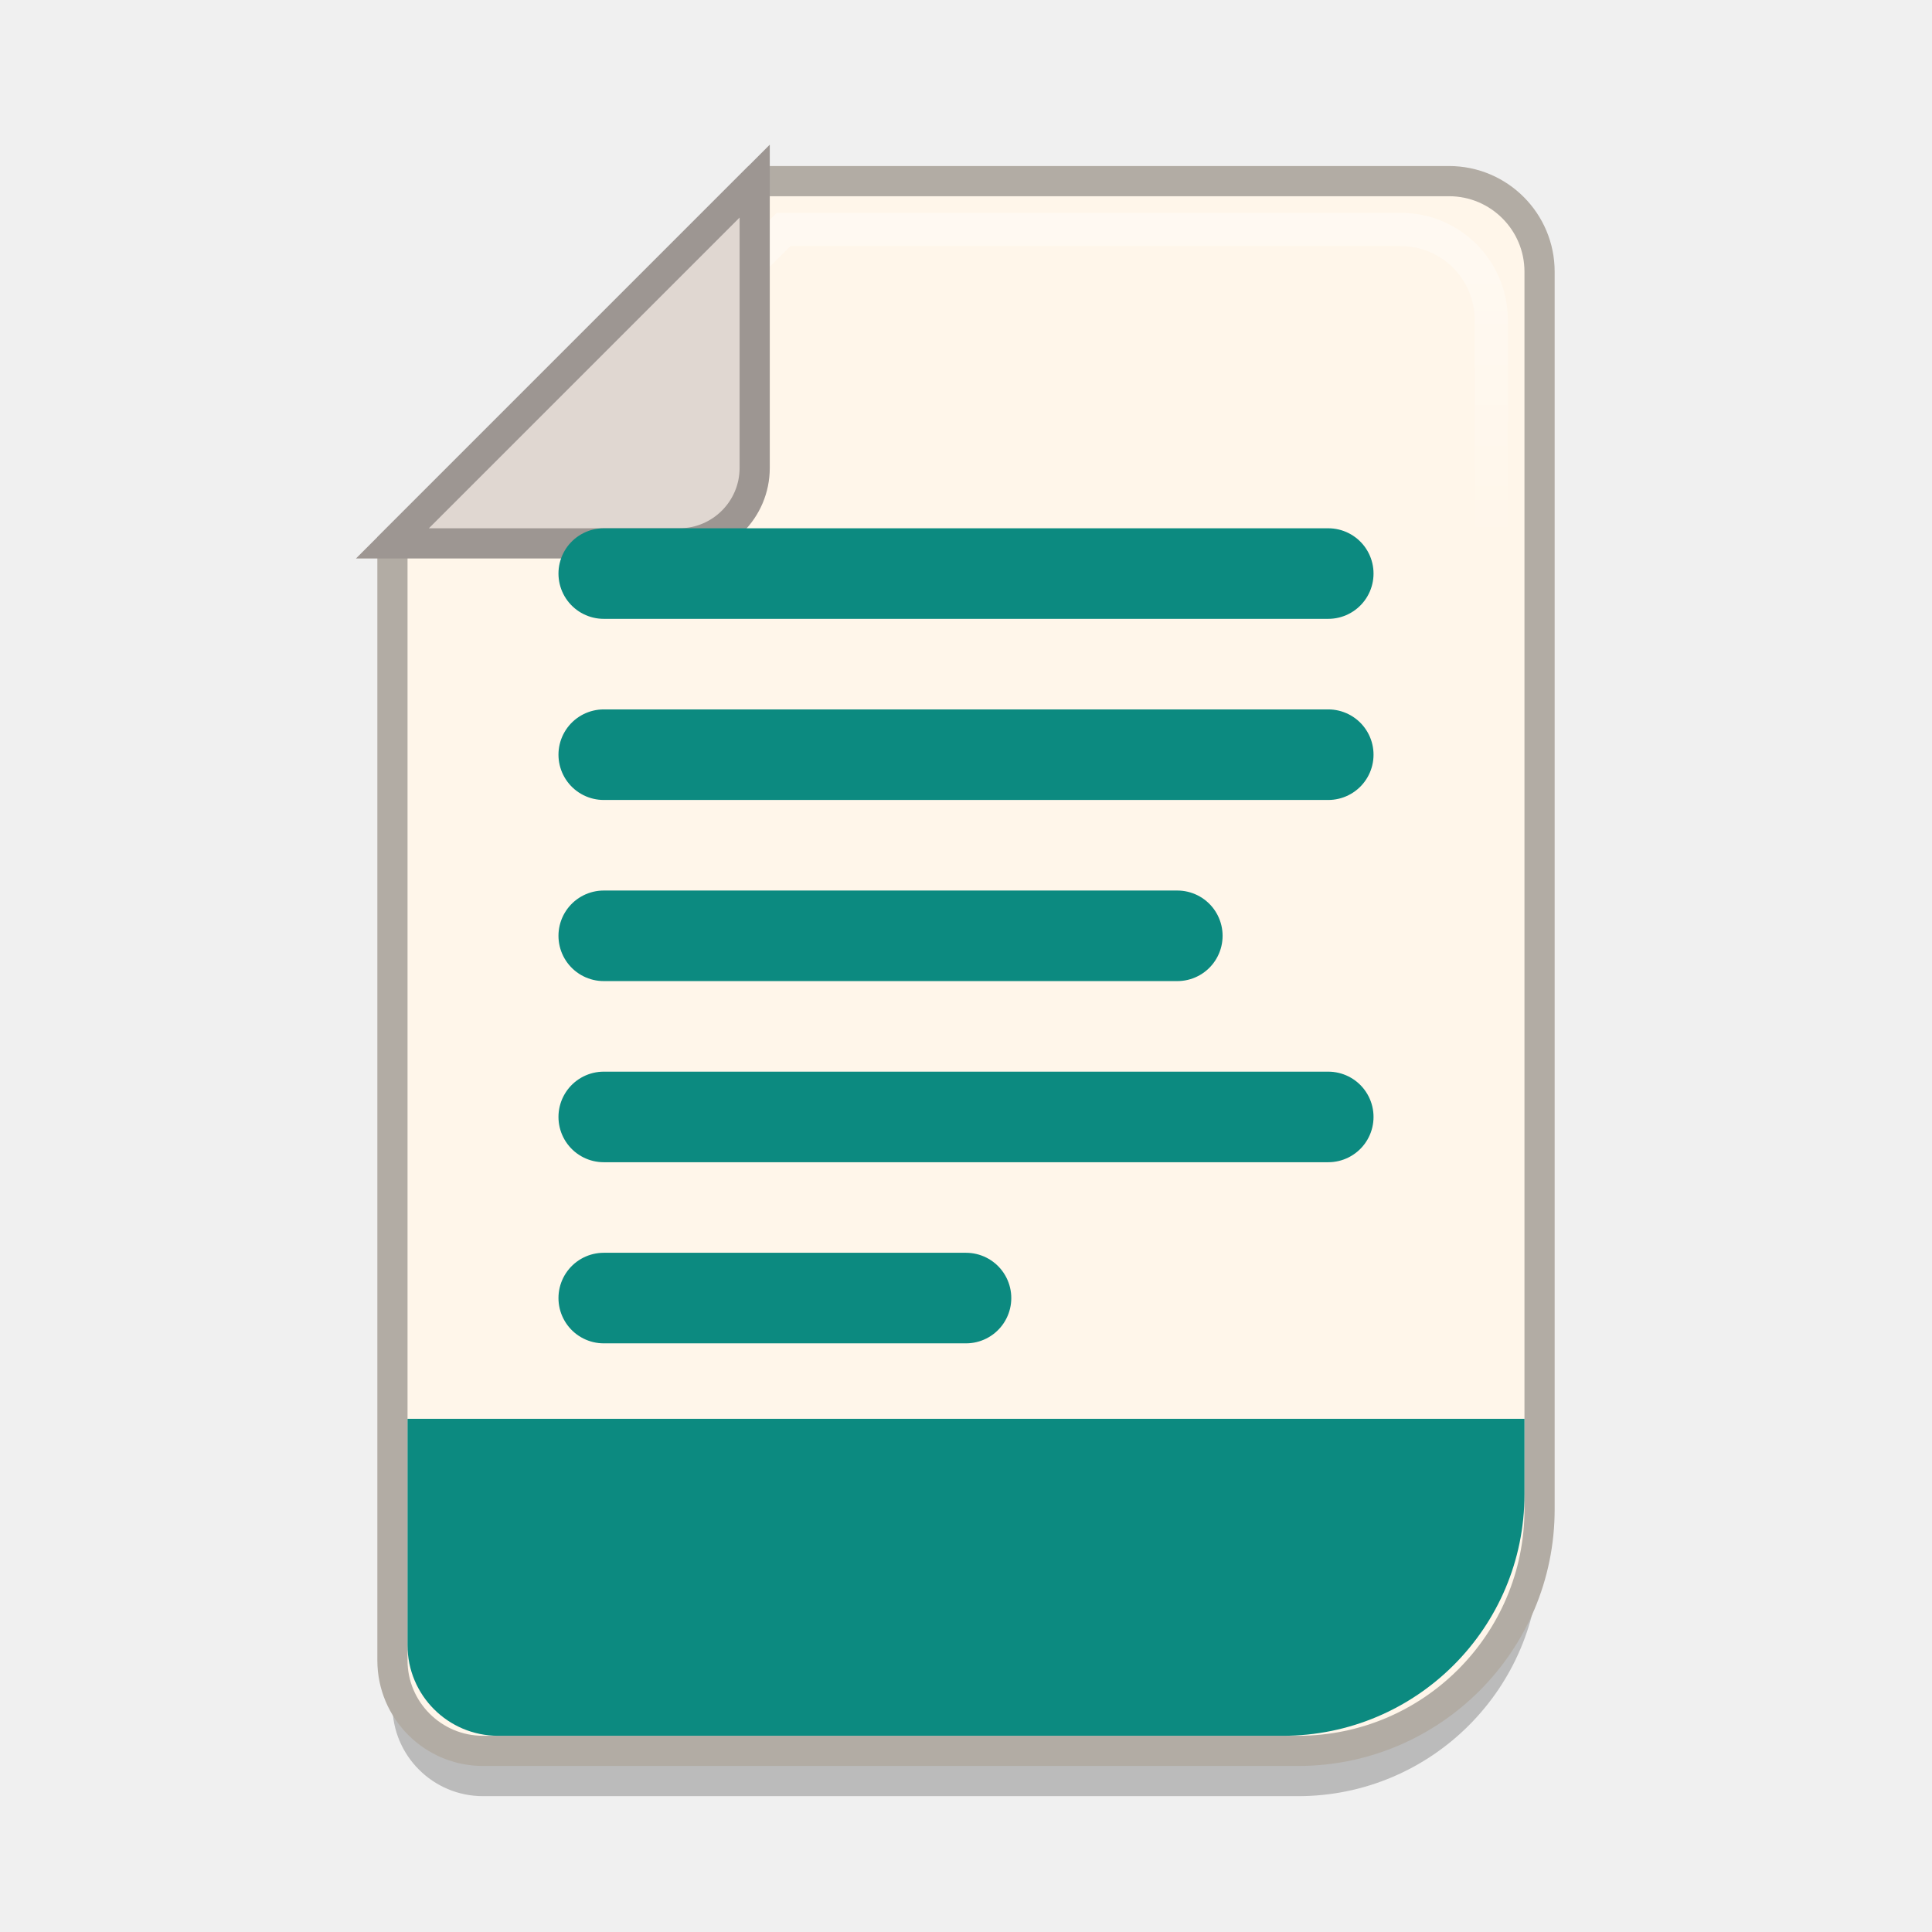
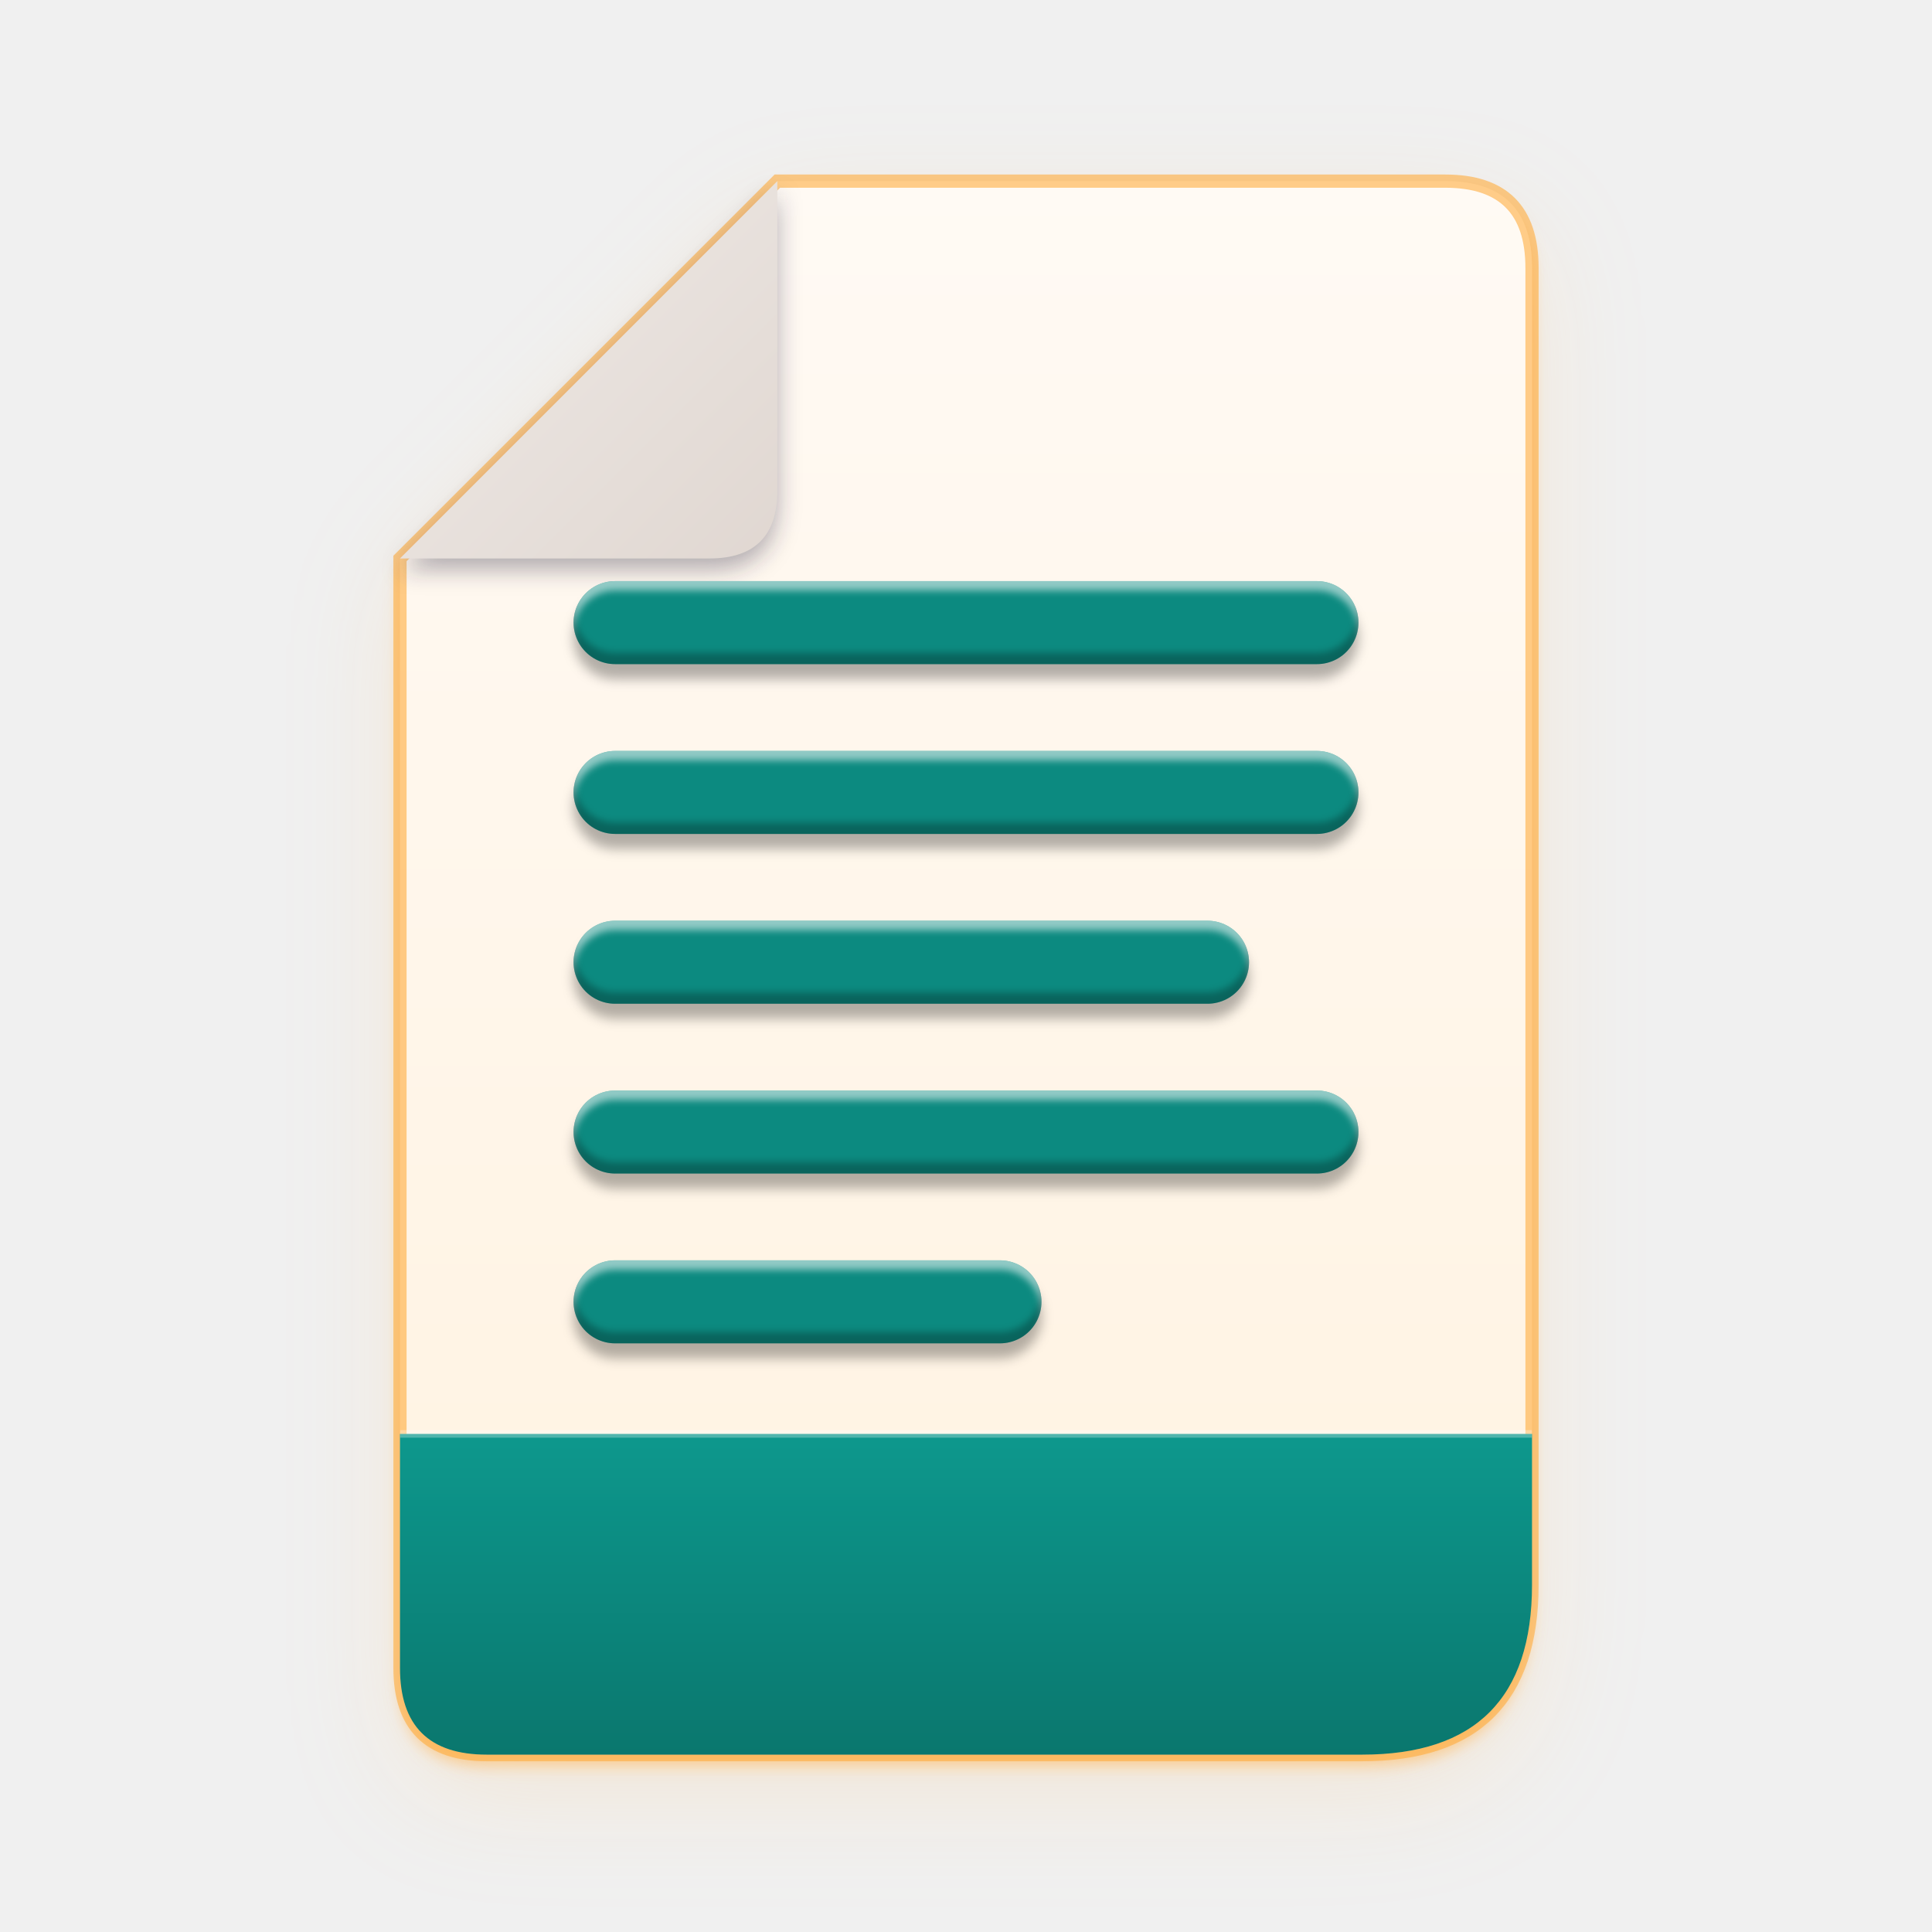
- <svg xmlns="http://www.w3.org/2000/svg" viewBox="0 0 64 64" width="64" height="64">
+ <svg xmlns="http://www.w3.org/2000/svg" viewBox="0 0 1024 1024" width="1024" height="1024">
  <defs>
-     <linearGradient id="edge" x1="0" y1="0" x2="0" y2="1">
-       <stop offset="0" stop-color="#FFFFFF" stop-opacity="0.38" />
-       <stop offset="0.22" stop-color="#FFFFFF" stop-opacity="0" />
+     <filter id="b0" filterUnits="userSpaceOnUse" x="-100" y="-100" width="1224" height="1224">
+       <feGaussianBlur stdDeviation="30" />
+     </filter>
+     <filter id="b1" filterUnits="userSpaceOnUse" x="-100" y="-100" width="1224" height="1224">
+       <feGaussianBlur stdDeviation="4" />
+     </filter>
+     <linearGradient id="g2" x1="0" y1="0" x2="0" y2="1">
+       <stop offset="0" stop-color="#FFFAF4" />
+       <stop offset="1" stop-color="#FFF2E0" />
    </linearGradient>
+     <linearGradient id="g3" x1="0" y1="0" x2="0" y2="1">
+       <stop offset="0" stop-color="#fff" stop-opacity="0.5" />
+       <stop offset="0.4" stop-color="#fff" stop-opacity="0.05" />
+       <stop offset="1" stop-color="#fff" stop-opacity="0" />
+     </linearGradient>
+     <clipPath id="c4">
+       <path d="M412 96H766Q812 96 812 142V840Q812 930 722 930H258Q212 930 212 884V296Z" />
+     </clipPath>
+     <linearGradient id="g5" x1="0" y1="0" x2="0" y2="1">
+       <stop offset="0" stop-color="#0D988D" />
+       <stop offset="1" stop-color="#0A736A" />
+     </linearGradient>
+     <filter id="b6" filterUnits="userSpaceOnUse" x="-100" y="-100" width="1224" height="1224">
+       <feGaussianBlur stdDeviation="6" />
+     </filter>
+     <linearGradient id="g7" x1="0" y1="0" x2="1" y2="1">
+       <stop offset="0" stop-color="#F0EBE8" />
+       <stop offset="1" stop-color="#E0D7D1" />
+     </linearGradient>
+     <filter id="x8" filterUnits="userSpaceOnUse" x="-100" y="-100" width="1224" height="1224" color-interpolation-filters="sRGB">
+       <feGaussianBlur in="SourceAlpha" stdDeviation="3" result="sb" />
+       <feOffset in="sb" dy="8" result="so" />
+       <feFlood flood-color="#000000" flood-opacity=".30" />
+       <feComposite in2="so" operator="in" result="drop" />
+       <feComponentTransfer in="SourceAlpha" result="inv">
+         <feFuncA type="table" tableValues="1 0" />
+       </feComponentTransfer>
+       <feGaussianBlur in="inv" stdDeviation="2" result="ib" />
+       <feOffset in="ib" dy="5" result="il" />
+       <feFlood flood-color="#fff" flood-opacity=".55" />
+       <feComposite in2="il" operator="in" />
+       <feComposite in2="SourceAlpha" operator="in" result="light" />
+       <feOffset in="ib" dy="-6" result="id" />
+       <feFlood flood-color="#000" flood-opacity=".28" />
+       <feComposite in2="id" operator="in" />
+       <feComposite in2="SourceAlpha" operator="in" result="dark" />
+       <feMerge>
+         <feMergeNode in="drop" />
+         <feMergeNode in="SourceGraphic" />
+         <feMergeNode in="light" />
+         <feMergeNode in="dark" />
+       </feMerge>
+     </filter>
  </defs>
-   <path d="M25 6H48A3 3 0 0 1 51 9V50A8 8 0 0 1 43 58H16A3 3 0 0 1 13 55V18Z" transform="translate(0 1.5)" fill="#000000" fill-opacity="0.22" />
-   <path d="M25 6H48A3 3 0 0 1 51 9V50A8 8 0 0 1 43 58H16A3 3 0 0 1 13 55V18Z" fill="#FFF6EA" stroke="#B2ACA4" stroke-width="1" />
-   <path d="M25.96 7.6H46.4A3 3 0 0 1 49.4 10.6V48.4A8 8 0 0 1 41.4 56.4H17.6A3 3 0 0 1 14.6 53.4V18.96Z" fill="none" stroke="url(#edge)" stroke-width="1.1" />
-   <clipPath id="page">
-     <path d="M25.3 6.5H47.5A3 3 0 0 1 50.5 9.5V49.5A8 8 0 0 1 42.5 57.5H16.5A3 3 0 0 1 13.5 54.5V18.3Z" />
-   </clipPath>
-   <rect x="13" y="47" width="38" height="11" fill="#0C8A80" clip-path="url(#page)" />
-   <path d="M25 6V15.5A2.5 2.5 0 0 1 22.5 18H13Z" fill="#E0D7D1" stroke="#9D9692" stroke-width="1" />
-   <g stroke-linecap="round" stroke-linejoin="round">
-     <path d="M20 19H44M20 25H44M20 31H39M20 37H44M20 43H32" stroke="#0C8A80" stroke-width="3.0" />
+   <path d="M412 96H766Q812 96 812 142V840Q812 930 722 930H258Q212 930 212 884V296Z" fill="#FFB451" opacity="0.16" filter="url(#b0)" transform="translate(0 20)" />
+   <path d="M412 96H766Q812 96 812 142V840Q812 930 722 930H258Q212 930 212 884V296Z" fill="#FFB451" opacity="0.55" filter="url(#b1)" transform="translate(0 6)" />
+   <path d="M412 96H766Q812 96 812 142V840Q812 930 722 930H258Q212 930 212 884V296Z" fill="url(#g2)" />
+   <g clip-path="url(#c4)">
+     <path d="M412 96H766Q812 96 812 142V840Q812 930 722 930H258Q212 930 212 884V296Z" fill="none" stroke="url(#g3)" stroke-width="6" />
+   </g>
+   <path d="M412 96H766Q812 96 812 142V840Q812 930 722 930H258Q212 930 212 884V296Z" fill="none" stroke="#FFAC3D" stroke-opacity=".6" stroke-width="7" />
+   <g clip-path="url(#c4)">
+     <rect x="212" y="760" width="600" height="190" fill="url(#g5)" />
+     <rect x="212" y="758" width="600" height="4" fill="#fff" opacity=".28" />
+   </g>
+   <path d="M412 96V260Q412 296 376 296H212Z" fill="#241A3A" opacity="0.35" filter="url(#b6)" transform="translate(0 6)" />
+   <path d="M412 96V260Q412 296 376 296H212Z" fill="url(#g7)" />
+   <g filter="url(#x8)">
+     <path d="M326 330H698M326 420H698M326 510H640M326 600H698M326 690H530" stroke="#0C8A80" stroke-width="44" stroke-linecap="round" />
  </g>
</svg>
